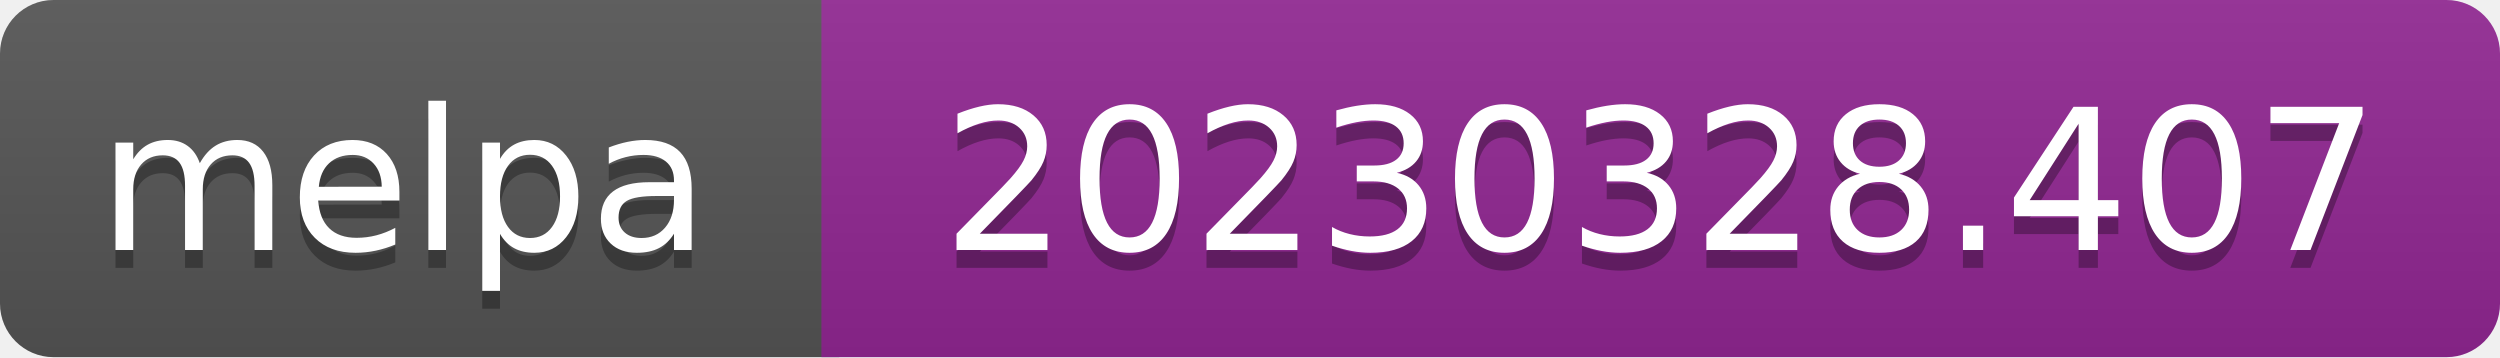
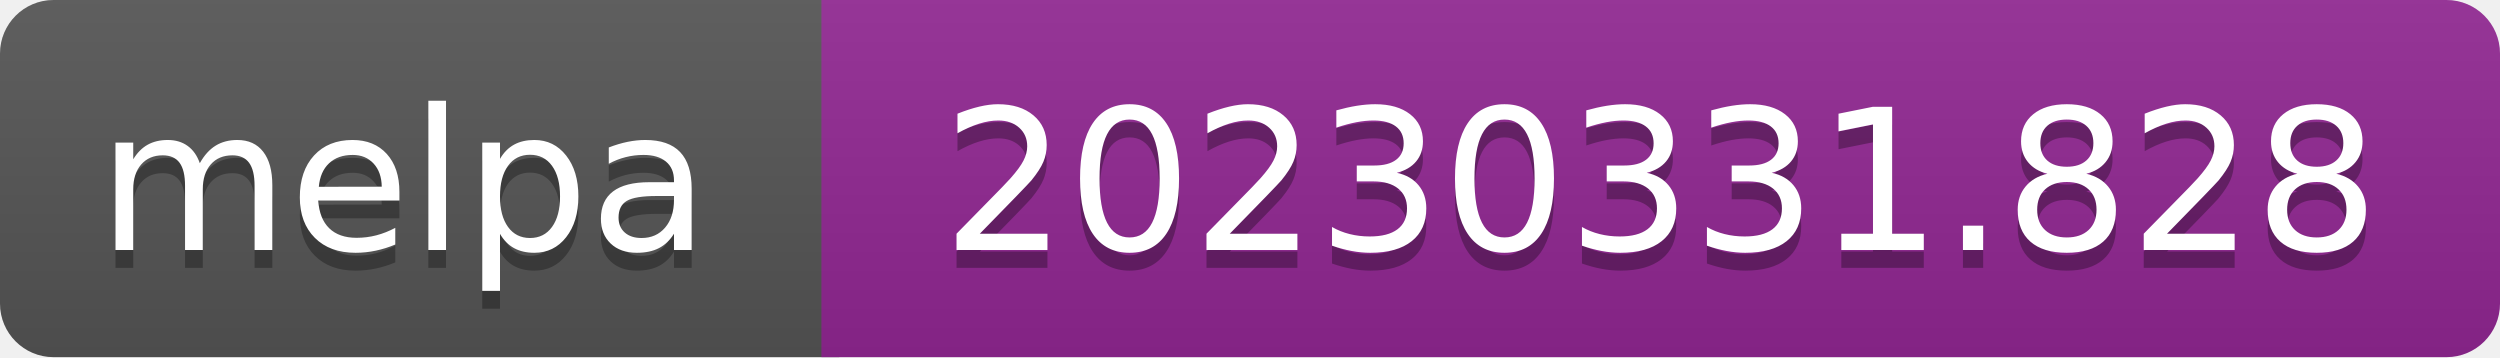
- <svg xmlns="http://www.w3.org/2000/svg" width="140" height="20" role="img" aria-label="melpa: 20230328.407">
+ <svg xmlns="http://www.w3.org/2000/svg" width="140" height="20" role="img" aria-label="melpa: 20230331.828">
  <linearGradient id="s" x2="0" y2="100%">
    <stop offset="0" stop-color="#bbb" stop-opacity=".1" />
    <stop offset="1" stop-opacity=".1" />
  </linearGradient>
  <clipPath id="r">
    <rect width="140" height="20" rx="3" fill="#fff" />
  </clipPath>
  <g clip-path="url(#r)">
    <rect width="47" height="20" fill="#555" />
    <rect x="46" width="140" height="20" fill="#922793" />
    <rect width="140" height="20" fill="url(#s)" />
  </g>
  <g fill="#fff" text-anchor="middle" font-family="Verdana,Geneva,DejaVu Sans,sans-serif" font-size="110" text-rendering="geometricPrecision">
    <text aria-hidden="true" x="226" y="150" fill="#010101" fill-opacity=".3" transform="scale(.1)" textLength="343">melpa</text>
    <text x="226" y="140" transform="scale(.1)" fill="#fff" textLength="343">melpa</text>
-     <text aria-hidden="true" x="930" y="150" fill="#010101" fill-opacity=".3" transform="scale(.1)" textLength="805">20230328.407</text>
-     <text x="930" y="140" transform="scale(.1)" fill="#fff" textLength="805">20230328.407</text>
+     <text aria-hidden="true" x="930" y="150" fill="#010101" fill-opacity=".3" transform="scale(.1)" textLength="805">20230331.828</text>
+     <text x="930" y="140" transform="scale(.1)" fill="#fff" textLength="805">20230331.828</text>
  </g>
</svg>
